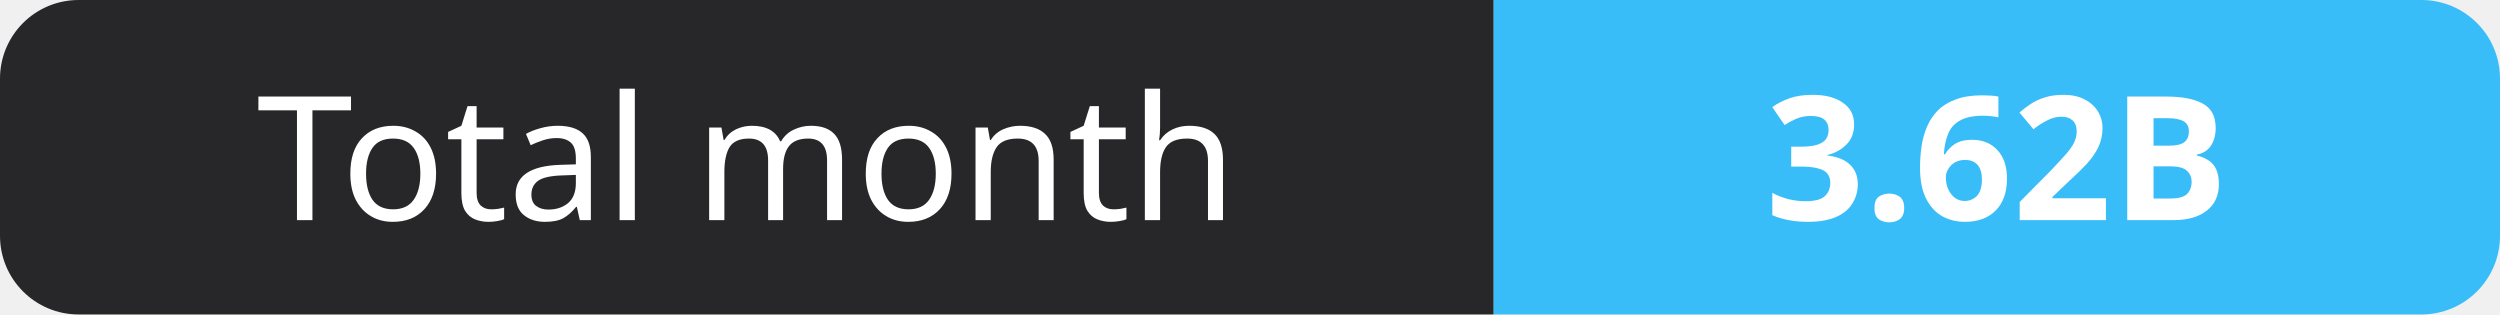
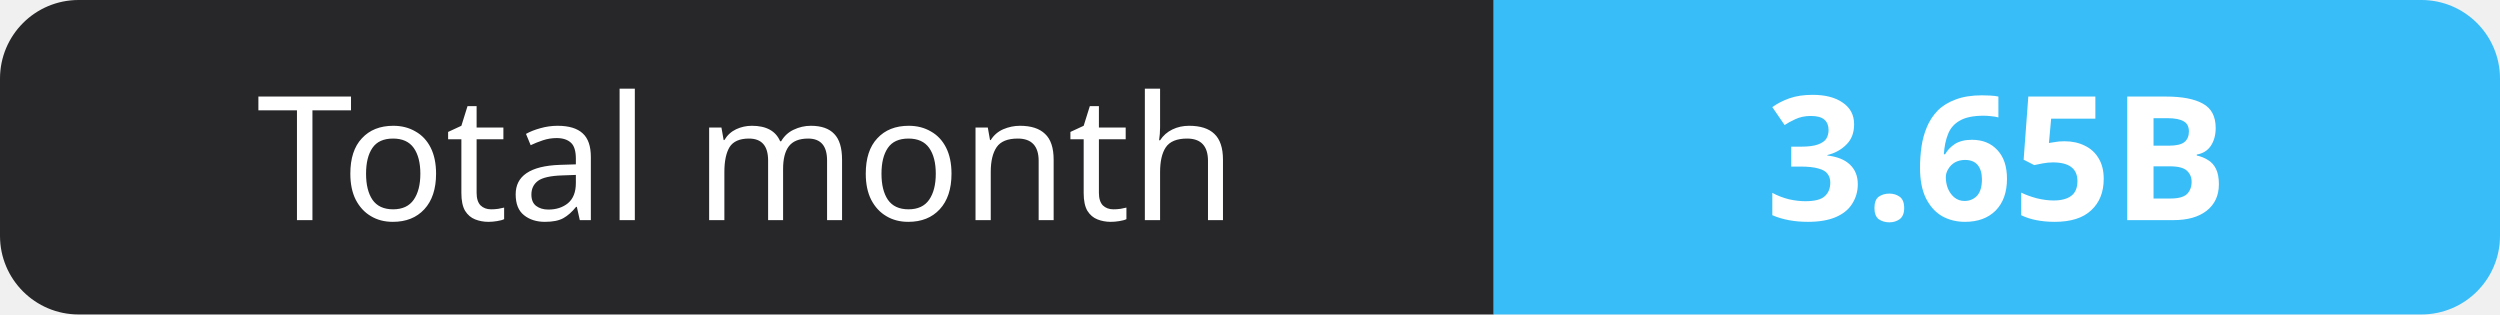
- <svg xmlns="http://www.w3.org/2000/svg" width="159" height="20" role="img" aria-label="Total month: 3.62B">
+ <svg xmlns="http://www.w3.org/2000/svg" width="159" height="20" role="img" aria-label="Total month: 3.65B">
  <clipPath id="r">
    <rect width="159" height="20" rx="5" fill="#fff" />
  </clipPath>
  <g clip-path="url(#r)">
    <rect width="95" height="20" fill="#27272a" />
    <rect x="95" width="64" height="20" fill="#38bdf8" />
  </g>
  <g fill="#fff" text-anchor="middle" font-family="Verdana,Geneva,sans-serif" font-size="11">
    <text x="47.5" y="14">Total month</text>
-     <text x="127.0" y="14" font-weight="700">3.62B</text>
+     <text x="127.0" y="14" font-weight="700">3.65B</text>
  </g>
</svg>
